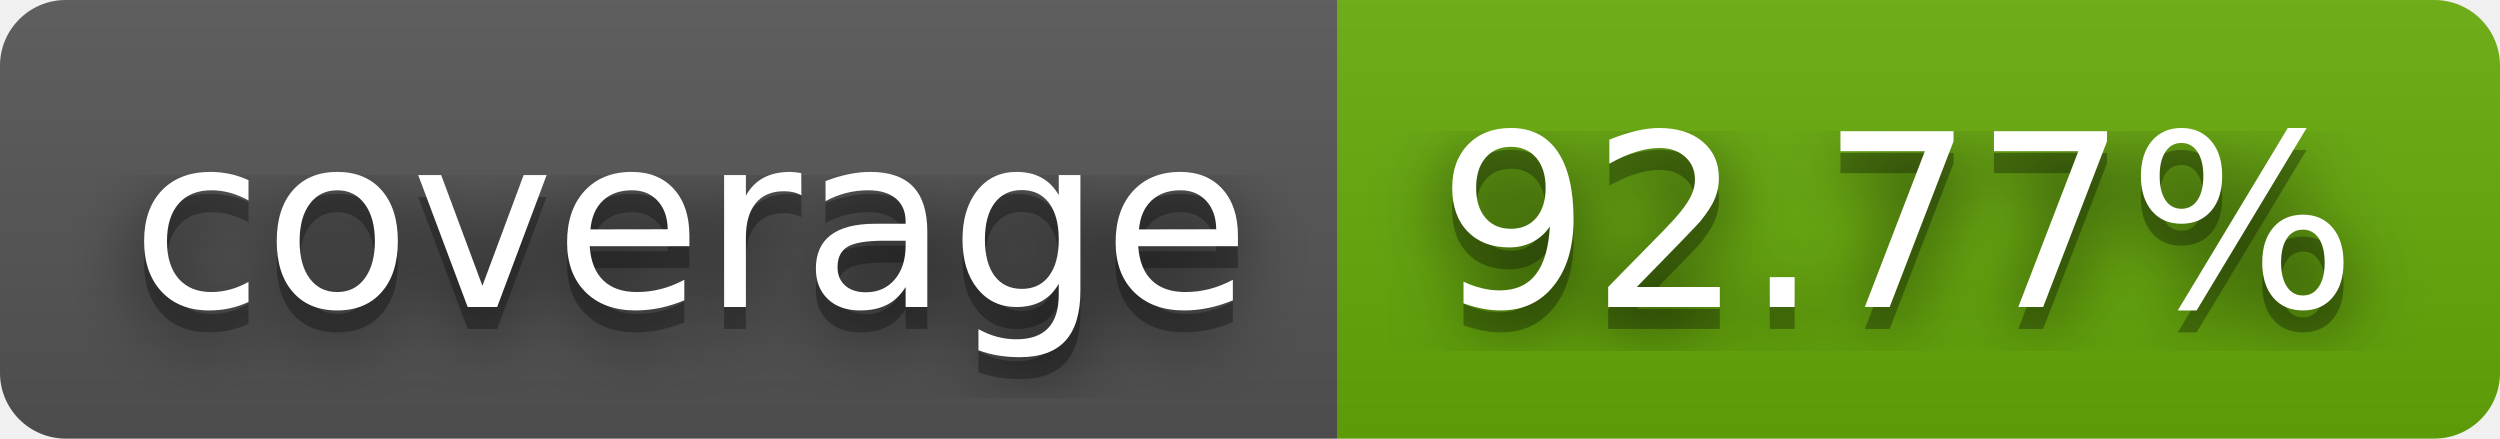
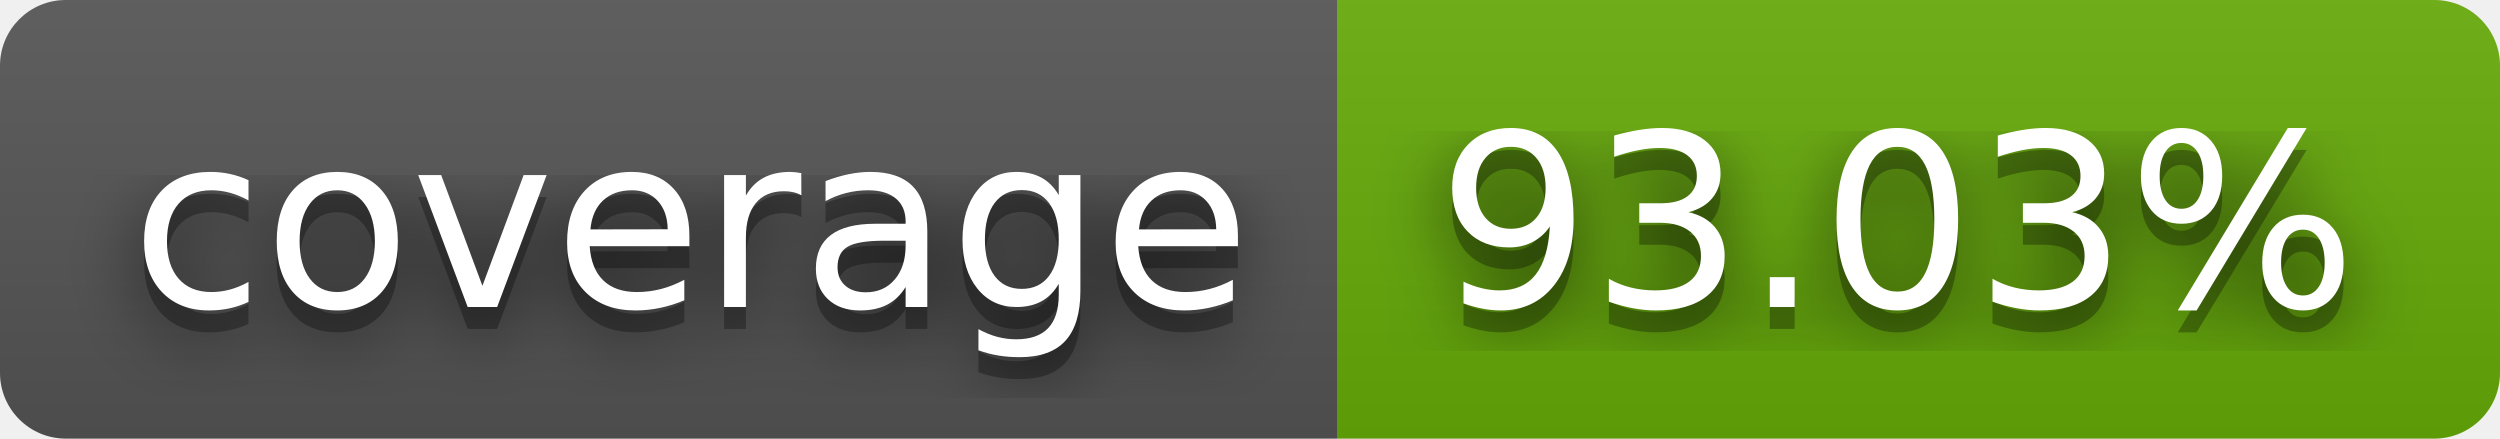
- <svg xmlns="http://www.w3.org/2000/svg" width="114" height="20" role="img" aria-label="coverage: 92.77%">
+ <svg xmlns="http://www.w3.org/2000/svg" width="114" height="20" role="img" aria-label="coverage: 93.03%">
  <filter id="blur">
    <feGaussianBlur stdDeviation="16" />
  </filter>
  <linearGradient id="s" x2="0" y2="100%">
    <stop offset="0" stop-color="#bbb" stop-opacity=".1" />
    <stop offset="1" stop-opacity=".1" />
  </linearGradient>
  <clipPath id="r">
    <rect width="114" height="20" rx="3" />
  </clipPath>
  <g clip-path="url(#r)">
    <rect width="61" height="20" fill="#555" />
    <rect x="61" width="53" height="20" fill="#67ac09" />
    <rect width="114" height="20" fill="url(#s)" />
  </g>
  <g fill="#fff" text-anchor="middle" font-family="Verdana,Geneva,DejaVu Sans,sans-serif" text-rendering="geometricPrecision" font-size="110">
    <g transform="scale(.1)">
      <g aria-hidden="true" fill="#010101">
        <text x="315" y="150" fill-opacity=".8" filter="url(#blur)" textLength="510">coverage</text>
        <text x="315" y="150" fill-opacity=".3" textLength="510">coverage</text>
      </g>
      <text x="315" y="140" textLength="510">coverage</text>
    </g>
    <g transform="scale(.1)">
      <g aria-hidden="true" fill="#010101">
-         <text x="865" y="150" fill-opacity=".8" filter="url(#blur)" textLength="430">92.77%</text>
-         <text x="865" y="150" fill-opacity=".3" textLength="430">92.77%</text>
+         <text x="865" y="150" fill-opacity=".8" filter="url(#blur)" textLength="430">93.03%</text>
+         <text x="865" y="150" fill-opacity=".3" textLength="430">93.03%</text>
      </g>
-       <text x="865" y="140" textLength="430">92.77%</text>
+       <text x="865" y="140" textLength="430">93.03%</text>
    </g>
  </g>
</svg>
